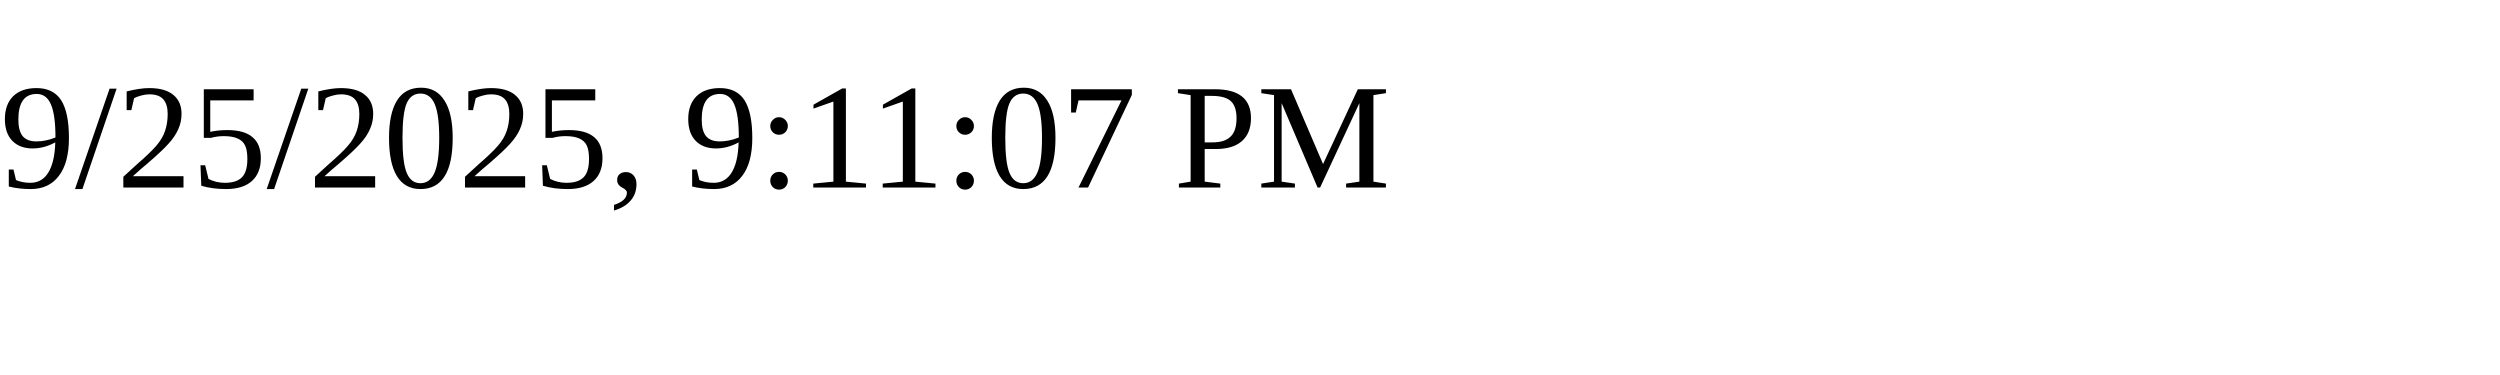
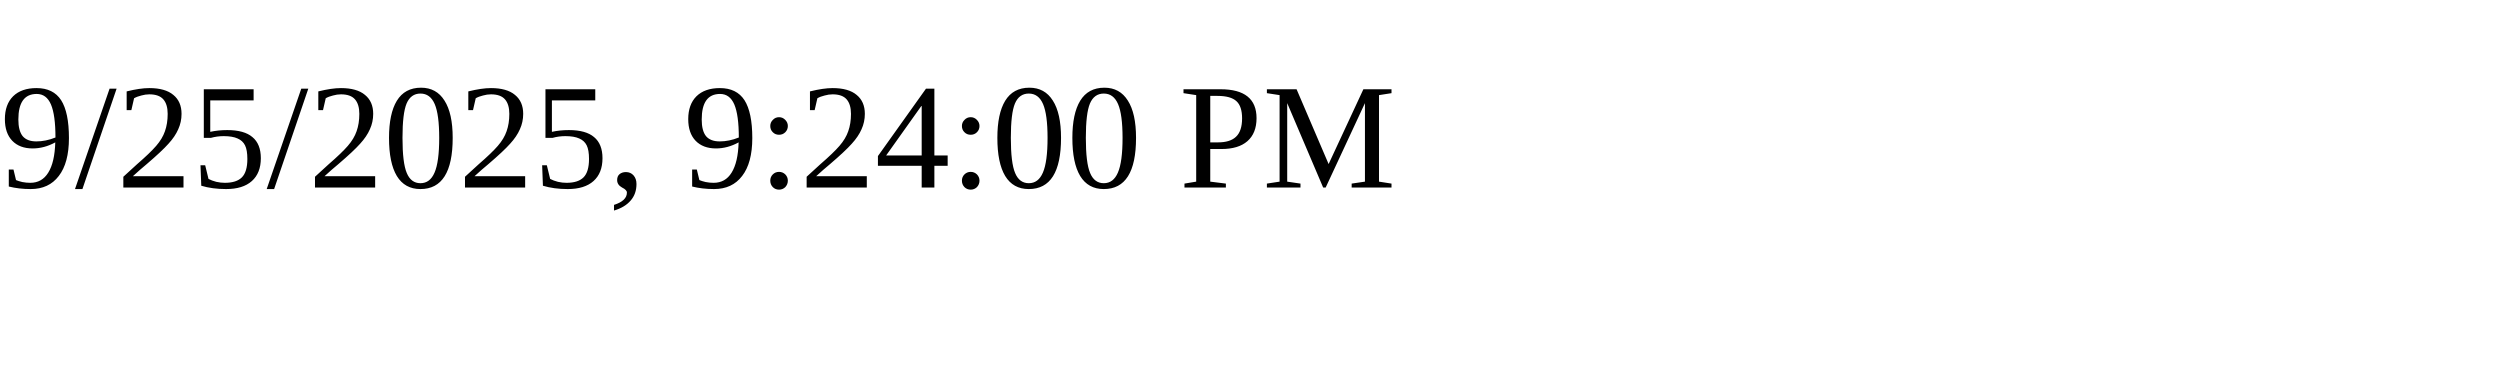
<svg xmlns="http://www.w3.org/2000/svg" height="30" width="200">
-   <text x="0" y="15">9/25/2025, 9:11:07 PM</text>
+   <text x="0" y="15">9/25/2025, 9:24:00 PM</text>
</svg>
